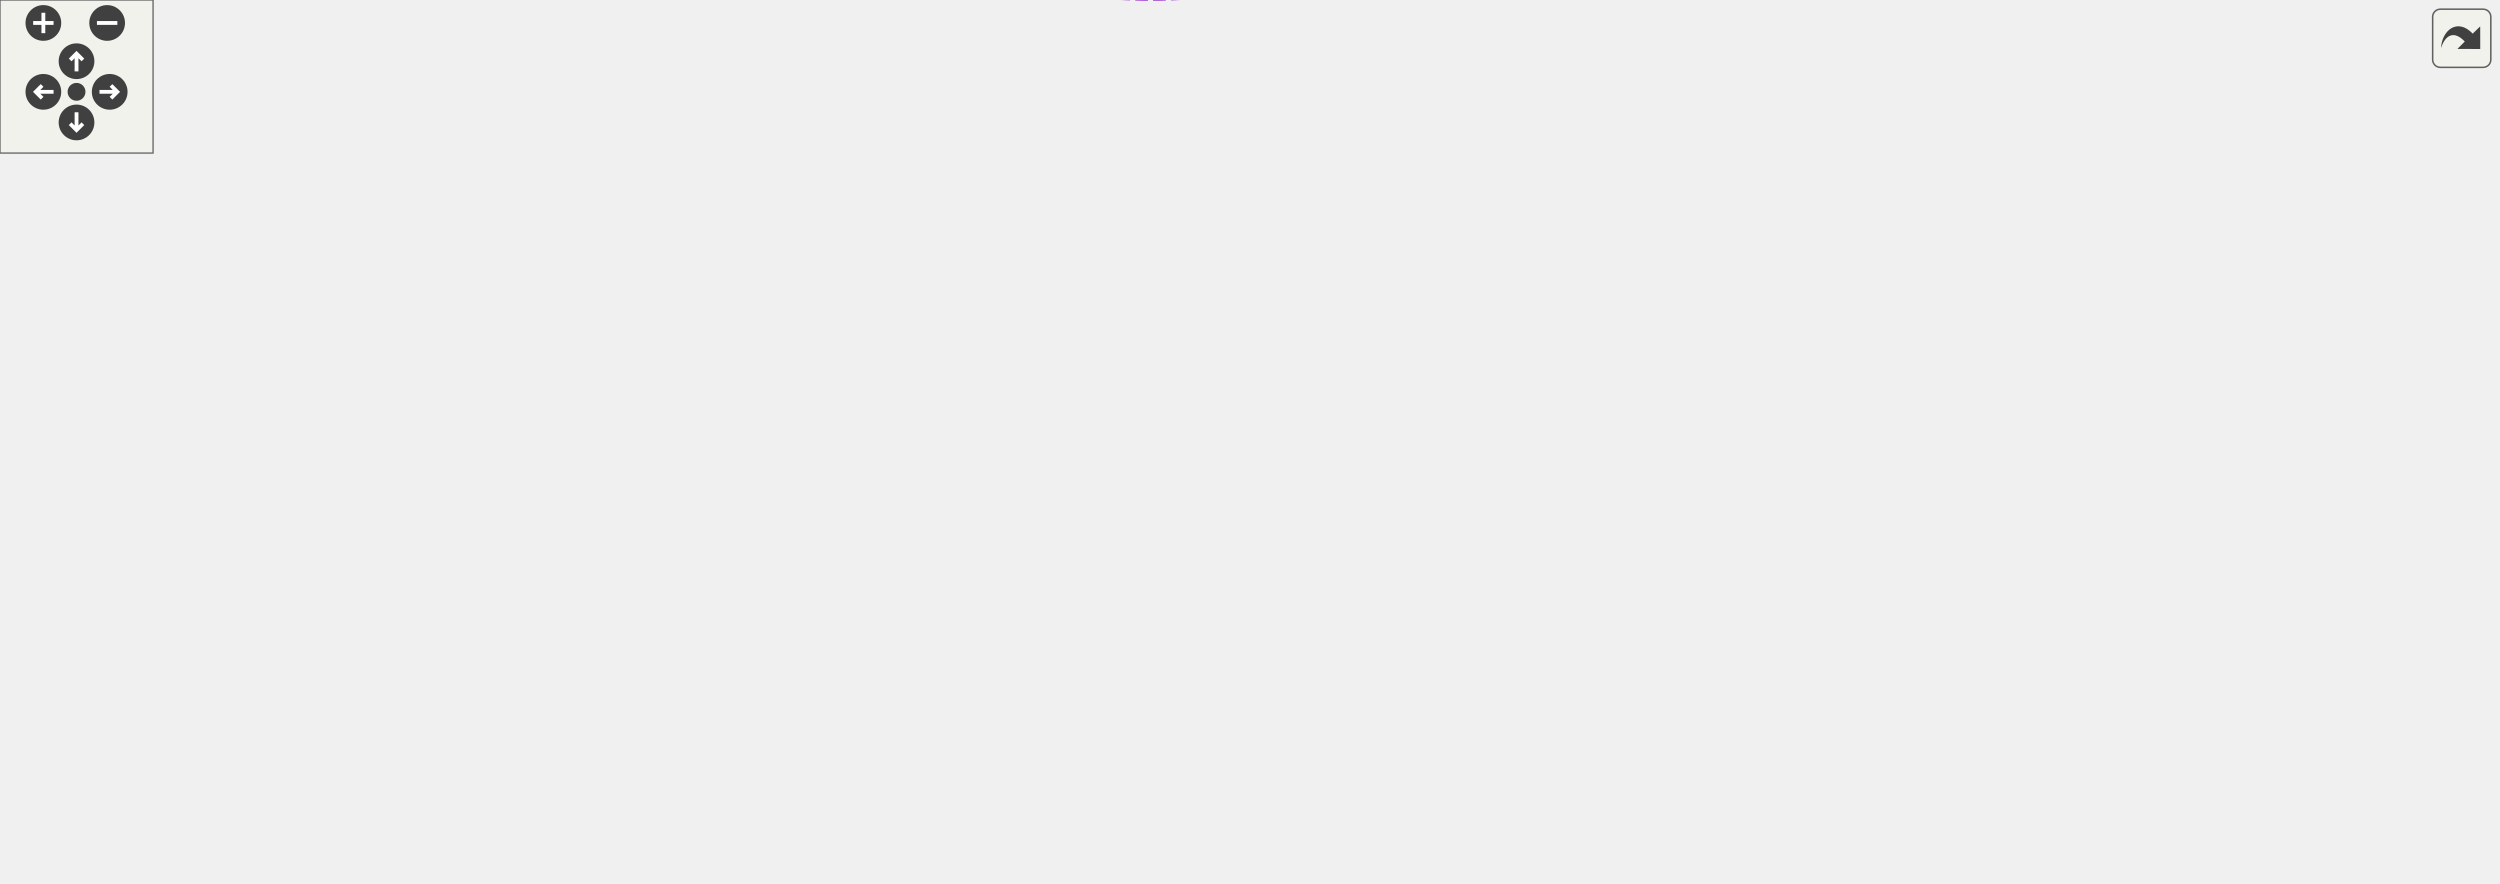
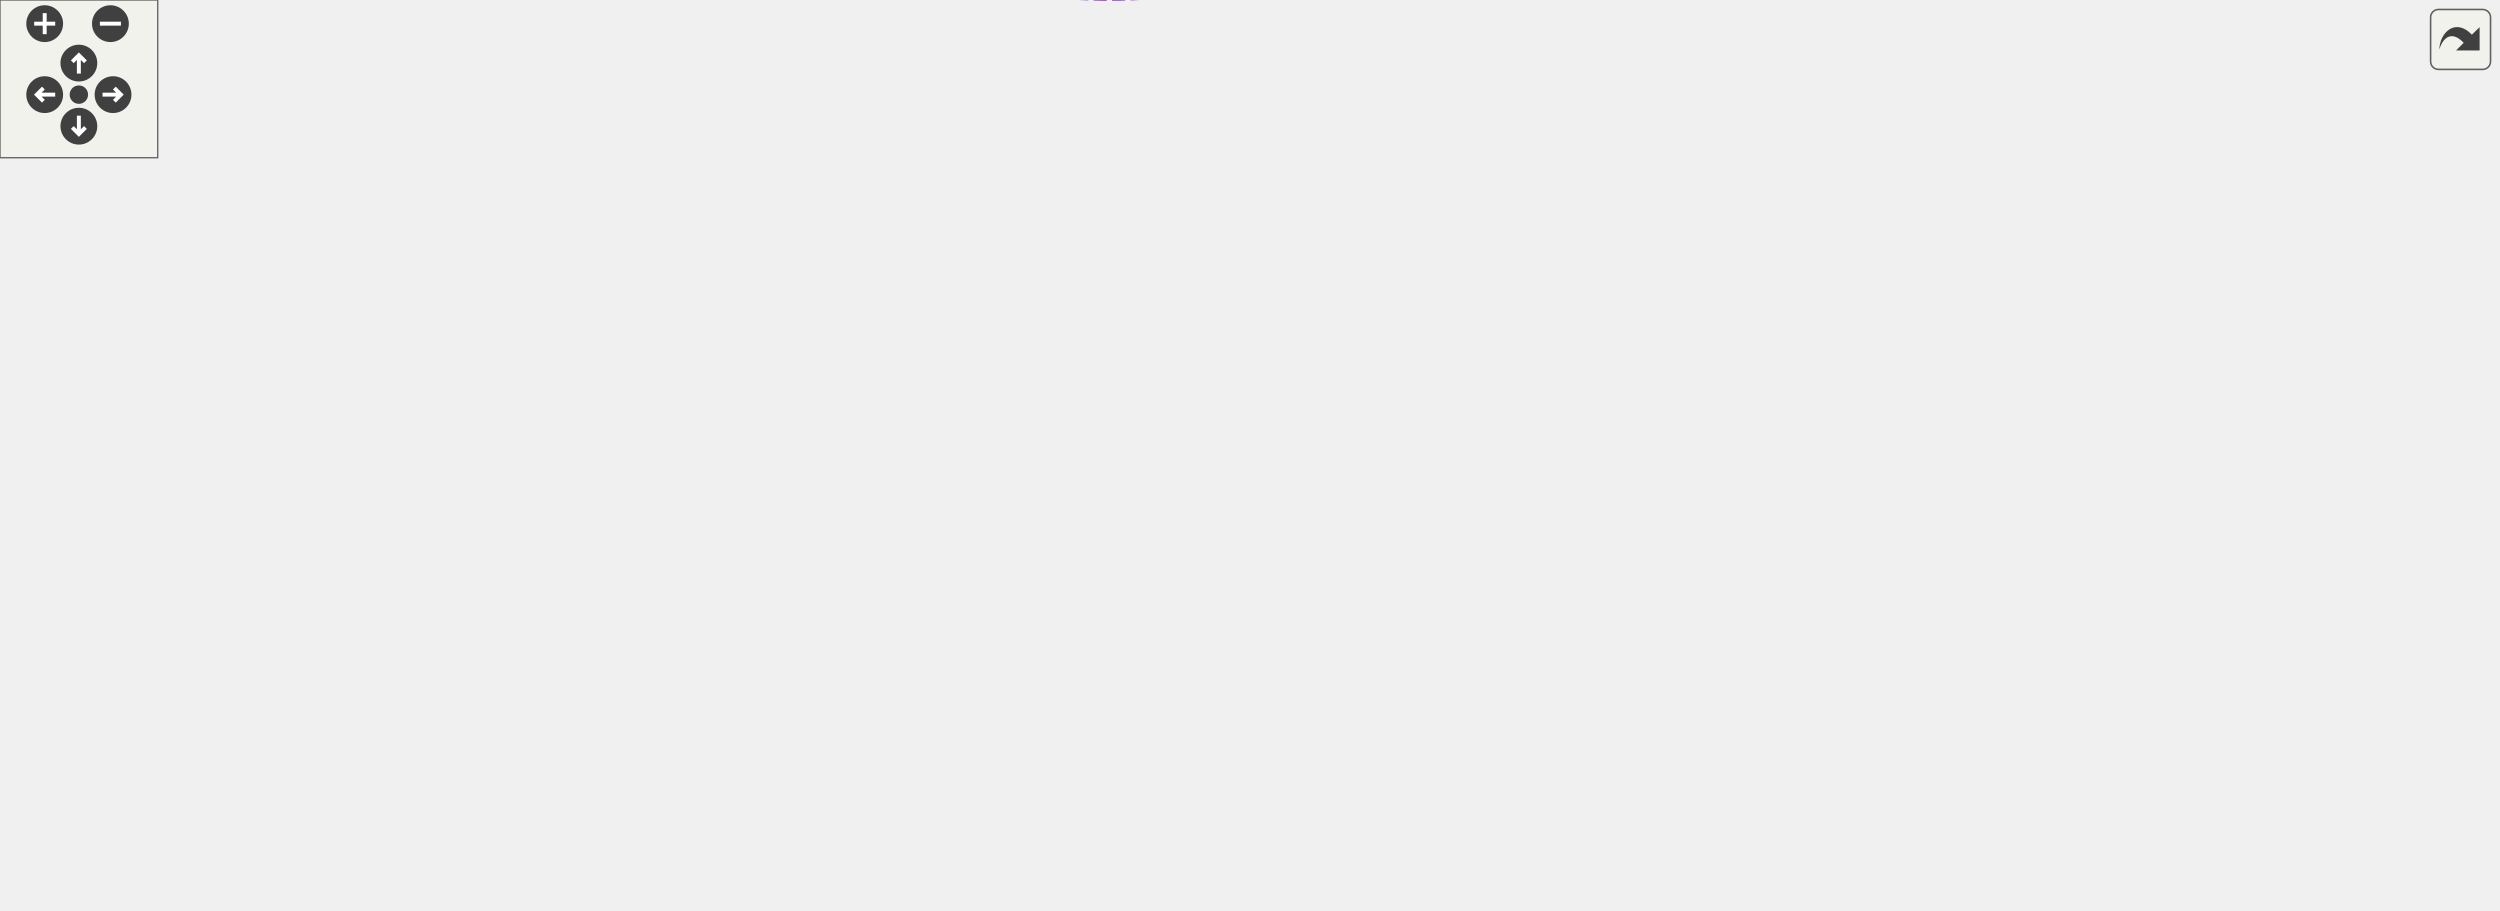
<svg xmlns="http://www.w3.org/2000/svg" xmlns:xlink="http://www.w3.org/1999/xlink" id="main" version="1.1" xml:space="preserve">
  <style type="text/css">
.edge:hover path { stroke: red; }
.edge:hover polygon { stroke: red; fill: red; }
</style>
  <defs>
    <circle id="rim" cx="0" cy="0" r="7" />
    <circle id="rim2" cx="0" cy="0" r="3.5" />
    <g id="zoomPlus">
      <use xlink:href="#rim" fill="#404040">
        <set attributeName="fill" to="#808080" begin="zoomplus.mouseover" end="zoomplus.mouseout" />
      </use>
      <path d="M-4,0h8M0,-4v8" fill="none" stroke="white" stroke-width="1.5" pointer-events="none" />
    </g>
    <g id="zoomMin">
      <use xlink:href="#rim" fill="#404040">
        <set attributeName="fill" to="#808080" begin="zoomminus.mouseover" end="zoomminus.mouseout" />
      </use>
      <path d="M-4,0h8" fill="none" stroke="white" stroke-width="1.5" pointer-events="none" />
    </g>
    <g id="dirArrow">
      <path fill="none" stroke="white" stroke-width="1.5" d="M0,-3.0v7 M-2.5,-0.5L0,-3.0L2.5,-0.5" />
    </g>
    <g id="resetDef">
      <use xlink:href="#rim2" fill="#404040">
        <set attributeName="fill" to="#808080" begin="reset.mouseover" end="reset.mouseout" />
      </use>
    </g>
  </defs>
  <svg id="graph" class="graph">
    <g id="viewport">
      <g id="node1" class="node">
        <g id="a_node1">
          <a xlink:title="Manages building a list of cells, keeping the head and tail of the list.">
-             <polygon fill="#999999" stroke="#666666" points="979,-195.76 863,-195.76 863,-176.76 979,-176.76 979,-195.76" />
-             <text text-anchor="middle" x="921" y="-183.76" font-family="Helvetica,sans-Serif" font-size="10.00">CellListBuilder&lt; T &gt;</text>
+             <polygon fill="#999999" stroke="#666666" points="950,-195.76 834,-195.76 834,-176.76 950,-176.76 950,-195.76" />
+             <text text-anchor="middle" x="892" y="-183.76" font-family="Helvetica,sans-Serif" font-size="10.00">CellListBuilder&lt; T &gt;</text>
          </a>
        </g>
      </g>
      <g id="node2" class="node">
        <g id="a_node2">
          <a xlink:href="classCellListBuilderBase.html" target="_top" xlink:title=" ">
-             <polygon fill="white" stroke="#bfbfbf" points="826,-195.76 715,-195.76 715,-176.76 826,-176.76 826,-195.76" />
-             <text text-anchor="middle" x="770.5" y="-183.76" font-family="Helvetica,sans-Serif" font-size="10.00">CellListBuilderBase</text>
+             <polygon fill="white" stroke="#bfbfbf" points="797,-195.76 686,-195.76 686,-176.76 797,-176.76 797,-195.76" />
+             <text text-anchor="middle" x="741.5" y="-183.76" font-family="Helvetica,sans-Serif" font-size="10.00">CellListBuilderBase</text>
          </a>
        </g>
      </g>
      <g id="edge1" class="edge">
-         <path fill="none" stroke="#8b1a1a" d="M836.55,-186.26C845.32,-186.26 854.25,-186.26 862.86,-186.26" />
-         <polygon fill="#8b1a1a" stroke="#8b1a1a" points="836.37,-182.76 826.37,-186.26 836.37,-189.76 836.37,-182.76" />
+         <path fill="none" stroke="#8b1a1a" d="M807.55,-186.26C816.32,-186.26 825.25,-186.26 833.86,-186.26" />
+         <polygon fill="#8b1a1a" stroke="#8b1a1a" points="807.37,-182.76 797.37,-186.26 807.37,-189.76 807.37,-182.76" />
      </g>
      <g id="node3" class="node">
        <g id="a_node3">
          <a xlink:href="classCell.html" target="_top" xlink:title="The base class all cell types the worksheet can consist of are derived from.">
-             <polygon fill="white" stroke="#666666" points="594,-195.76 559,-195.76 559,-176.76 594,-176.76 594,-195.76" />
-             <text text-anchor="middle" x="576.5" y="-183.76" font-family="Helvetica,sans-Serif" font-size="10.00">Cell</text>
+             <polygon fill="white" stroke="#666666" points="565,-195.76 530,-195.76 530,-176.76 565,-176.76 565,-195.76" />
+             <text text-anchor="middle" x="547.5" y="-183.76" font-family="Helvetica,sans-Serif" font-size="10.00">Cell</text>
          </a>
        </g>
      </g>
      <g id="edge2" class="edge">
-         <path fill="none" stroke="#9a32cd" stroke-dasharray="5,2" d="M604.22,-186.26C632.75,-186.26 678.74,-186.26 714.97,-186.26" />
-         <polygon fill="#9a32cd" stroke="#9a32cd" points="604.2,-182.76 594.2,-186.26 604.2,-189.76 604.2,-182.76" />
-         <text text-anchor="middle" x="654.5" y="-200.26" font-family="Helvetica,sans-Serif" font-size="10.00"> m_lastAppended</text>
-         <text text-anchor="middle" x="654.5" y="-189.26" font-family="Helvetica,sans-Serif" font-size="10.00">m_tail</text>
+         <path fill="none" stroke="#9a32cd" stroke-dasharray="5,2" d="M575.22,-186.26C603.75,-186.26 649.74,-186.26 685.97,-186.26" />
+         <polygon fill="#9a32cd" stroke="#9a32cd" points="575.2,-182.76 565.2,-186.26 575.2,-189.76 575.2,-182.76" />
+         <text text-anchor="middle" x="625.5" y="-200.26" font-family="Helvetica,sans-Serif" font-size="10.00"> m_lastAppended</text>
+         <text text-anchor="middle" x="625.5" y="-189.26" font-family="Helvetica,sans-Serif" font-size="10.00">m_tail</text>
      </g>
      <g id="node4" class="node">
        <g id="a_node4">
          <a xlink:href="classObserved.html" target="_top" xlink:title="Objects deriving from this class can be observed by the CellPtr.">
-             <polygon fill="white" stroke="#666666" points="361.5,-285.76 298.5,-285.76 298.5,-266.76 361.5,-266.76 361.5,-285.76" />
-             <text text-anchor="middle" x="330" y="-273.76" font-family="Helvetica,sans-Serif" font-size="10.00">Observed</text>
+             <polygon fill="white" stroke="#666666" points="332.5,-285.76 269.5,-285.76 269.5,-266.76 332.5,-266.76 332.5,-285.76" />
+             <text text-anchor="middle" x="301" y="-273.76" font-family="Helvetica,sans-Serif" font-size="10.00">Observed</text>
          </a>
        </g>
      </g>
      <g id="edge3" class="edge">
-         <path fill="none" stroke="#63b8ff" d="M371.9,-281.64C417.25,-285.39 490.64,-284.69 541,-250.26 559.96,-237.29 569.4,-210.41 573.27,-195.96" />
-         <polygon fill="#63b8ff" stroke="#63b8ff" points="372.12,-278.14 361.83,-280.69 371.46,-285.11 372.12,-278.14" />
+         <path fill="none" stroke="#63b8ff" d="M342.9,-281.64C388.25,-285.39 461.64,-284.69 512,-250.26 530.96,-237.29 540.4,-210.41 544.27,-195.96" />
+         <polygon fill="#63b8ff" stroke="#63b8ff" points="343.12,-278.14 332.83,-280.69 342.46,-285.11 343.12,-278.14" />
      </g>
      <g id="node5" class="node">
        <g id="a_node5">
          <a xlink:href="classCellPtr.html" target="_top" xlink:title=" ">
-             <polygon fill="white" stroke="#666666" points="389.5,-248.76 270.5,-248.76 270.5,-229.76 389.5,-229.76 389.5,-248.76" />
-             <text text-anchor="middle" x="330" y="-236.76" font-family="Helvetica,sans-Serif" font-size="10.00">CellPtr&lt; GroupCell &gt;</text>
+             <polygon fill="white" stroke="#666666" points="360.5,-248.76 241.5,-248.76 241.5,-229.76 360.5,-229.76 360.5,-248.76" />
+             <text text-anchor="middle" x="301" y="-236.76" font-family="Helvetica,sans-Serif" font-size="10.00">CellPtr&lt; GroupCell &gt;</text>
          </a>
        </g>
      </g>
      <g id="edge4" class="edge">
-         <path fill="none" stroke="#9a32cd" stroke-dasharray="5,2" d="M400.01,-237.83C442,-235.01 496.03,-227.83 541,-210.26 549.56,-206.91 558.05,-201.05 564.47,-195.95" />
-         <polygon fill="#9a32cd" stroke="#9a32cd" points="399.65,-234.35 389.88,-238.44 400.08,-241.33 399.65,-234.35" />
-         <text text-anchor="middle" x="482.5" y="-238.26" font-family="Helvetica,sans-Serif" font-size="10.00"> m_group</text>
+         <path fill="none" stroke="#9a32cd" stroke-dasharray="5,2" d="M371.01,-237.83C413,-235.01 467.03,-227.83 512,-210.26 520.56,-206.91 529.05,-201.05 535.47,-195.95" />
+         <polygon fill="#9a32cd" stroke="#9a32cd" points="370.65,-234.35 360.88,-238.44 371.08,-241.33 370.65,-234.35" />
+         <text text-anchor="middle" x="453.5" y="-238.26" font-family="Helvetica,sans-Serif" font-size="10.00"> m_group</text>
      </g>
      <g id="node6" class="node">
        <g id="a_node6">
          <a xlink:href="classCellPtrBase.html" target="_top" xlink:title="An implementation detail for the type-specific templated cell pointers.">
-             <polygon fill="white" stroke="#666666" points="111.5,-233.76 38.5,-233.76 38.5,-214.76 111.5,-214.76 111.5,-233.76" />
-             <text text-anchor="middle" x="75" y="-221.76" font-family="Helvetica,sans-Serif" font-size="10.00">CellPtrBase</text>
+             <polygon fill="white" stroke="#666666" points="111.5,-226.76 38.5,-226.76 38.5,-207.76 111.5,-207.76 111.5,-226.76" />
+             <text text-anchor="middle" x="75" y="-214.76" font-family="Helvetica,sans-Serif" font-size="10.00">CellPtrBase</text>
          </a>
        </g>
      </g>
      <g id="edge5" class="edge">
-         <path fill="none" stroke="#63b8ff" d="M121.83,-226.98C163.39,-229.44 224.88,-233.09 270.08,-235.77" />
-         <polygon fill="#63b8ff" stroke="#63b8ff" points="121.9,-223.47 111.71,-226.38 121.49,-230.46 121.9,-223.47" />
+         <path fill="none" stroke="#63b8ff" d="M122.26,-221.8C156.79,-225.19 204.2,-229.85 241.38,-233.5" />
+         <polygon fill="#63b8ff" stroke="#63b8ff" points="122.28,-218.29 111.99,-220.79 121.6,-225.25 122.28,-218.29" />
      </g>
      <g id="node7" class="node">
        <g id="a_node7">
          <a xlink:href="classCellPtr.html" target="_top" xlink:title=" ">
-             <polygon fill="white" stroke="#666666" points="375,-211.76 285,-211.76 285,-192.76 375,-192.76 375,-211.76" />
-             <text text-anchor="middle" x="330" y="-199.76" font-family="Helvetica,sans-Serif" font-size="10.00">CellPtr&lt; Cell &gt;</text>
+             <polygon fill="white" stroke="#666666" points="346,-211.76 256,-211.76 256,-192.76 346,-192.76 346,-211.76" />
+             <text text-anchor="middle" x="301" y="-199.76" font-family="Helvetica,sans-Serif" font-size="10.00">CellPtr&lt; Cell &gt;</text>
          </a>
        </g>
      </g>
      <g id="edge7" class="edge">
-         <path fill="none" stroke="#63b8ff" d="M121.78,-220.28C168.11,-216.25 239.27,-210.06 284.97,-206.09" />
-         <polygon fill="#63b8ff" stroke="#63b8ff" points="121.37,-216.8 111.71,-221.15 121.98,-223.77 121.37,-216.8" />
+         <path fill="none" stroke="#63b8ff" d="M122.05,-214.17C161.18,-211.55 216.98,-207.82 255.62,-205.23" />
+         <polygon fill="#63b8ff" stroke="#63b8ff" points="121.73,-210.69 111.99,-214.85 122.2,-217.67 121.73,-210.69" />
      </g>
      <g id="edge6" class="edge">
-         <path fill="none" stroke="#9a32cd" stroke-dasharray="5,2" d="M385.31,-198.7C440.83,-195.07 523.75,-189.64 558.85,-187.35" />
-         <polygon fill="#9a32cd" stroke="#9a32cd" points="385.03,-195.21 375.28,-199.36 385.48,-202.2 385.03,-195.21" />
-         <text text-anchor="middle" x="482.5" y="-198.26" font-family="Helvetica,sans-Serif" font-size="10.00"> m_nextToDraw</text>
+         <path fill="none" stroke="#9a32cd" stroke-dasharray="5,2" d="M356.31,-198.7C411.83,-195.07 494.75,-189.64 529.85,-187.35" />
+         <polygon fill="#9a32cd" stroke="#9a32cd" points="356.03,-195.21 346.28,-199.36 356.48,-202.2 356.03,-195.21" />
+         <text text-anchor="middle" x="453.5" y="-198.26" font-family="Helvetica,sans-Serif" font-size="10.00"> m_nextToDraw</text>
      </g>
      <g id="node8" class="node">
        <g id="a_node8">
          <a xlink:href="classConfiguration.html" target="_top" xlink:title="The configuration storage for the current worksheet.">
-             <polygon fill="white" stroke="#666666" points="371,-174.76 289,-174.76 289,-155.76 371,-155.76 371,-174.76" />
-             <text text-anchor="middle" x="330" y="-162.76" font-family="Helvetica,sans-Serif" font-size="10.00">Configuration</text>
+             <polygon fill="white" stroke="#666666" points="342,-174.76 260,-174.76 260,-155.76 342,-155.76 342,-174.76" />
+             <text text-anchor="middle" x="301" y="-162.76" font-family="Helvetica,sans-Serif" font-size="10.00">Configuration</text>
          </a>
        </g>
      </g>
      <g id="edge8" class="edge">
-         <path fill="none" stroke="#9a32cd" stroke-dasharray="5,2" d="M381.5,-162.67C424.38,-161.54 487.31,-162.42 541,-173.26 547.02,-174.47 553.38,-176.61 558.97,-178.8" />
-         <polygon fill="#9a32cd" stroke="#9a32cd" points="381.21,-159.18 371.32,-162.98 381.42,-166.17 381.21,-159.18" />
-         <text text-anchor="middle" x="482.5" y="-176.26" font-family="Helvetica,sans-Serif" font-size="10.00"> m_configuration</text>
+         <path fill="none" stroke="#9a32cd" stroke-dasharray="5,2" d="M352.5,-162.67C395.38,-161.54 458.31,-162.42 512,-173.26 518.02,-174.47 524.38,-176.61 529.97,-178.8" />
+         <polygon fill="#9a32cd" stroke="#9a32cd" points="352.21,-159.18 342.32,-162.98 352.42,-166.17 352.21,-159.18" />
+         <text text-anchor="middle" x="453.5" y="-176.26" font-family="Helvetica,sans-Serif" font-size="10.00"> m_configuration</text>
      </g>
      <g id="node9" class="node">
        <g id="a_node9">
          <a xlink:href="structConfiguration_1_1PerformanceStats.html" target="_top" xlink:title=" ">
-             <polygon fill="white" stroke="#bfbfbf" points="150,-187.26 0,-187.26 0,-157.26 150,-157.26 150,-187.26" />
-             <text text-anchor="start" x="8" y="-175.26" font-family="Helvetica,sans-Serif" font-size="10.00">Configuration::Performance</text>
-             <text text-anchor="middle" x="75" y="-164.26" font-family="Helvetica,sans-Serif" font-size="10.00">Stats</text>
+             <polygon fill="white" stroke="#bfbfbf" points="150,-180.26 0,-180.26 0,-150.26 150,-150.26 150,-180.26" />
+             <text text-anchor="start" x="8" y="-168.26" font-family="Helvetica,sans-Serif" font-size="10.00">Configuration::Performance</text>
+             <text text-anchor="middle" x="75" y="-157.26" font-family="Helvetica,sans-Serif" font-size="10.00">Stats</text>
          </a>
        </g>
      </g>
      <g id="edge9" class="edge">
-         <path fill="none" stroke="#9a32cd" stroke-dasharray="5,2" d="M160.46,-169.92C203.79,-168.72 254.53,-167.32 288.93,-166.37" />
-         <polygon fill="#9a32cd" stroke="#9a32cd" points="160.1,-166.43 150.2,-170.21 160.29,-173.43 160.1,-166.43" />
-         <text text-anchor="middle" x="202" y="-172.26" font-family="Helvetica,sans-Serif" font-size="10.00"> g_stats</text>
+         <path fill="none" stroke="#9a32cd" stroke-dasharray="5,2" d="M160.7,-165.26C194.71,-165.26 232.3,-165.26 259.85,-165.26" />
+         <polygon fill="#9a32cd" stroke="#9a32cd" points="160.28,-161.76 150.28,-165.26 160.28,-168.76 160.28,-161.76" />
+         <text text-anchor="middle" x="187.5" y="-168.26" font-family="Helvetica,sans-Serif" font-size="10.00"> g_stats</text>
      </g>
      <g id="node10" class="node">
        <g id="a_node10">
-           <a xlink:href="classStyles.html" target="_top" xlink:title="Storage for the worksheet's per-TextStyle text styles.">
-             <polygon fill="white" stroke="#666666" points="98.5,-138.76 51.5,-138.76 51.5,-119.76 98.5,-119.76 98.5,-138.76" />
-             <text text-anchor="middle" x="75" y="-126.76" font-family="Helvetica,sans-Serif" font-size="10.00">Styles</text>
+           <a xlink:href="classCachedInteger.html" target="_top" xlink:title=" ">
+             <polygon fill="white" stroke="#666666" points="377,-78.76 225,-78.76 225,-59.76 377,-59.76 377,-78.76" />
+             <text text-anchor="middle" x="301" y="-66.76" font-family="Helvetica,sans-Serif" font-size="10.00">CachedInteger&lt; wxCoord &gt;</text>
          </a>
        </g>
      </g>
      <g id="edge10" class="edge">
-         <path fill="none" stroke="#9a32cd" stroke-dasharray="5,2" d="M108.96,-133.95C155.09,-140.51 238.82,-152.43 288.63,-159.51" />
-         <polygon fill="#9a32cd" stroke="#9a32cd" points="109.29,-130.46 98.9,-132.52 108.31,-137.39 109.29,-130.46" />
-         <text text-anchor="middle" x="202" y="-154.26" font-family="Helvetica,sans-Serif" font-size="10.00"> m_styleStore</text>
+         <path fill="none" stroke="#9a32cd" stroke-dasharray="5,2" d="M350.2,-57.81C396.53,-49.79 466.1,-45.99 512,-81.26 542.43,-104.64 546.37,-155.58 546.64,-176.74" />
+         <polygon fill="#9a32cd" stroke="#9a32cd" points="349.3,-54.42 340.11,-59.68 350.58,-61.3 349.3,-54.42" />
+         <text text-anchor="middle" x="453.5" y="-150.26" font-family="Helvetica,sans-Serif" font-size="10.00"> m_cachedCenterList</text>
+         <text text-anchor="middle" x="453.5" y="-139.26" font-family="Helvetica,sans-Serif" font-size="10.00">m_cachedLineWidth</text>
+         <text text-anchor="middle" x="453.5" y="-128.26" font-family="Helvetica,sans-Serif" font-size="10.00">m_cachedMaxDrop</text>
+         <text text-anchor="middle" x="453.5" y="-117.26" font-family="Helvetica,sans-Serif" font-size="10.00">m_cachedSumOfWidths</text>
+         <text text-anchor="middle" x="453.5" y="-106.26" font-family="Helvetica,sans-Serif" font-size="10.00">m_center</text>
+         <text text-anchor="middle" x="453.5" y="-95.26" font-family="Helvetica,sans-Serif" font-size="10.00">m_height</text>
+         <text text-anchor="middle" x="453.5" y="-84.26" font-family="Helvetica,sans-Serif" font-size="10.00">m_width</text>
      </g>
      <g id="node11" class="node">
        <g id="a_node11">
-           <a xlink:href="classCachedInteger.html" target="_top" xlink:title=" ">
-             <polygon fill="white" stroke="#666666" points="406,-78.76 254,-78.76 254,-59.76 406,-59.76 406,-78.76" />
-             <text text-anchor="middle" x="330" y="-66.76" font-family="Helvetica,sans-Serif" font-size="10.00">CachedInteger&lt; wxCoord &gt;</text>
+           <a xlink:href="classAFontSize.html" target="_top" xlink:title="A Type-Safe Fixed-Point Font Size.">
+             <polygon fill="white" stroke="#666666" points="333.5,-33.76 268.5,-33.76 268.5,-14.76 333.5,-14.76 333.5,-33.76" />
+             <text text-anchor="middle" x="301" y="-21.76" font-family="Helvetica,sans-Serif" font-size="10.00">AFontSize</text>
          </a>
        </g>
      </g>
      <g id="edge11" class="edge">
-         <path fill="none" stroke="#9a32cd" stroke-dasharray="5,2" d="M379.2,-57.81C425.53,-49.79 495.1,-45.99 541,-81.26 571.43,-104.64 575.37,-155.58 575.64,-176.74" />
-         <polygon fill="#9a32cd" stroke="#9a32cd" points="378.3,-54.42 369.11,-59.68 379.58,-61.3 378.3,-54.42" />
-         <text text-anchor="middle" x="482.5" y="-150.26" font-family="Helvetica,sans-Serif" font-size="10.00"> m_cachedCenterList</text>
-         <text text-anchor="middle" x="482.5" y="-139.26" font-family="Helvetica,sans-Serif" font-size="10.00">m_cachedLineWidth</text>
-         <text text-anchor="middle" x="482.5" y="-128.26" font-family="Helvetica,sans-Serif" font-size="10.00">m_cachedMaxDrop</text>
-         <text text-anchor="middle" x="482.5" y="-117.26" font-family="Helvetica,sans-Serif" font-size="10.00">m_cachedSumOfWidths</text>
-         <text text-anchor="middle" x="482.5" y="-106.26" font-family="Helvetica,sans-Serif" font-size="10.00">m_center</text>
-         <text text-anchor="middle" x="482.5" y="-95.26" font-family="Helvetica,sans-Serif" font-size="10.00">m_height</text>
-         <text text-anchor="middle" x="482.5" y="-84.26" font-family="Helvetica,sans-Serif" font-size="10.00">m_width</text>
-       </g>
-       <g id="node12" class="node">
-         <g id="a_node12">
-           <a xlink:href="classAFontSize.html" target="_top" xlink:title="A Type-Safe Fixed-Point Font Size.">
-             <polygon fill="white" stroke="#666666" points="362.5,-33.76 297.5,-33.76 297.5,-14.76 362.5,-14.76 362.5,-33.76" />
-             <text text-anchor="middle" x="330" y="-21.76" font-family="Helvetica,sans-Serif" font-size="10.00">AFontSize</text>
-           </a>
-         </g>
-       </g>
-       <g id="edge12" class="edge">
-         <path fill="none" stroke="#9a32cd" stroke-dasharray="5,2" d="M369.07,-11.99C415.2,0.29 492.73,12.24 541,-27.26 564.39,-46.4 572.78,-144.65 574.91,-176.37" />
-         <polygon fill="#9a32cd" stroke="#9a32cd" points="367.86,-8.69 359.17,-14.76 369.74,-15.43 367.86,-8.69" />
-         <text text-anchor="middle" x="482.5" y="-41.26" font-family="Helvetica,sans-Serif" font-size="10.00"> m_fontSize</text>
-         <text text-anchor="middle" x="482.5" y="-30.26" font-family="Helvetica,sans-Serif" font-size="10.00">m_fontSize_Scaled</text>
+         <path fill="none" stroke="#9a32cd" stroke-dasharray="5,2" d="M340.07,-11.99C386.2,0.29 463.73,12.24 512,-27.26 535.39,-46.4 543.78,-144.65 545.91,-176.37" />
+         <polygon fill="#9a32cd" stroke="#9a32cd" points="338.86,-8.69 330.17,-14.76 340.74,-15.43 338.86,-8.69" />
+         <text text-anchor="middle" x="453.5" y="-41.26" font-family="Helvetica,sans-Serif" font-size="10.00"> m_fontSize</text>
+         <text text-anchor="middle" x="453.5" y="-30.26" font-family="Helvetica,sans-Serif" font-size="10.00">m_fontSize_Scaled</text>
      </g>
    </g>
  </svg>
  <g id="navigator" transform="translate(0 0)" fill="#404254">
    <rect fill="#f2f5e9" fill-opacity="0.5" stroke="#606060" stroke-width=".5" x="0" y="0" width="60" height="60" />
    <use id="zoomplus" xlink:href="#zoomPlus" x="17" y="9" />
    <use id="zoomminus" xlink:href="#zoomMin" x="42" y="9" />
    <use id="reset" xlink:href="#resetDef" x="30" y="36" />
    <g id="arrowUp" xlink:href="#dirArrow" transform="translate(30 24)">
      <use xlink:href="#rim" fill="#404040">
        <set attributeName="fill" to="#808080" begin="arrowUp.mouseover" end="arrowUp.mouseout" />
      </use>
      <path fill="none" stroke="white" stroke-width="1.5" d="M0,-3.0v7 M-2.5,-0.5L0,-3.0L2.5,-0.5" />
    </g>
    <g id="arrowRight" xlink:href="#dirArrow" transform="rotate(90) translate(36 -43)">
      <use xlink:href="#rim" fill="#404040">
        <set attributeName="fill" to="#808080" begin="arrowRight.mouseover" end="arrowRight.mouseout" />
      </use>
      <path fill="none" stroke="white" stroke-width="1.5" d="M0,-3.0v7 M-2.5,-0.5L0,-3.0L2.5,-0.5" />
    </g>
    <g id="arrowDown" xlink:href="#dirArrow" transform="rotate(180) translate(-30 -48)">
      <use xlink:href="#rim" fill="#404040">
        <set attributeName="fill" to="#808080" begin="arrowDown.mouseover" end="arrowDown.mouseout" />
      </use>
      <path fill="none" stroke="white" stroke-width="1.5" d="M0,-3.0v7 M-2.5,-0.5L0,-3.0L2.5,-0.5" />
    </g>
    <g id="arrowLeft" xlink:href="#dirArrow" transform="rotate(270) translate(-36 17)">
      <use xlink:href="#rim" fill="#404040">
        <set attributeName="fill" to="#808080" begin="arrowLeft.mouseover" end="arrowLeft.mouseout" />
      </use>
      <path fill="none" stroke="white" stroke-width="1.5" d="M0,-3.0v7 M-2.5,-0.5L0,-3.0L2.5,-0.5" />
    </g>
  </g>
  <svg viewBox="0 0 15 15" width="100%" height="30px" preserveAspectRatio="xMaxYMin meet">
    <g id="arrow_out" transform="scale(0.3 0.3)">
      <a xlink:href="classCellListBuilder__coll__graph_org.svg" target="_base">
        <rect id="button" ry="5" rx="5" y="6" x="6" height="38" width="38" fill="#f2f5e9" fill-opacity="0.5" stroke="#606060" stroke-width="1.0" />
        <path id="arrow" d="M 11.5,31.437 C 11.94,20.098 22.043,11.323 32.159,21.979 L 37.069,17.246 C 37.069,17.246 37.088,32 37.088,32 L 22.16,31.978 C 22.16,31.978 26.998,27.14 26.998,27.14 C 18.529,18.264 13.292,25.23 11.5,31.437 z" style="fill:#404040;" />
      </a>
    </g>
  </svg>
</svg>
